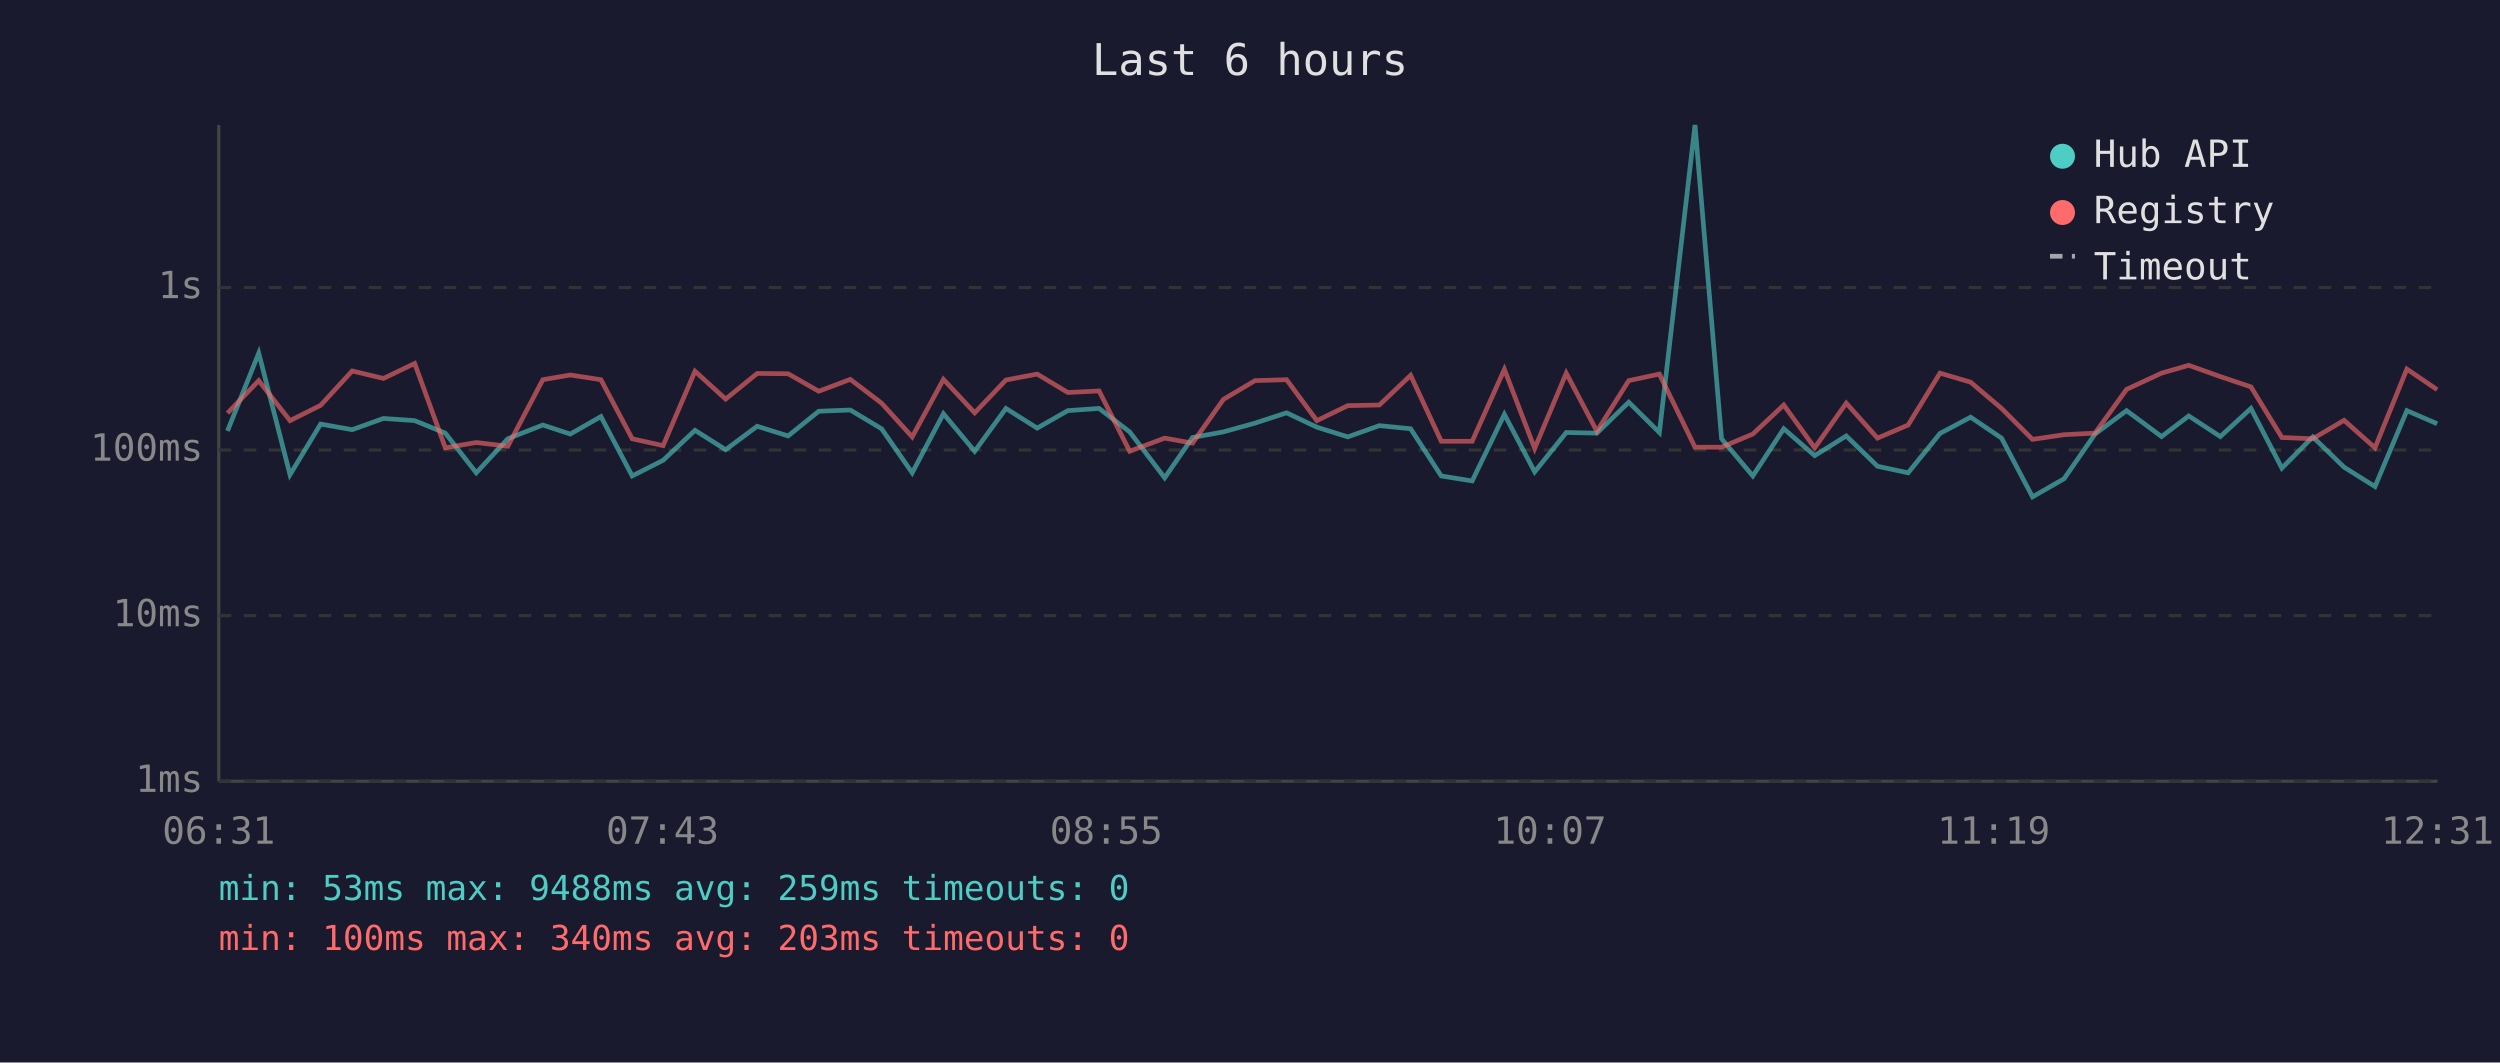
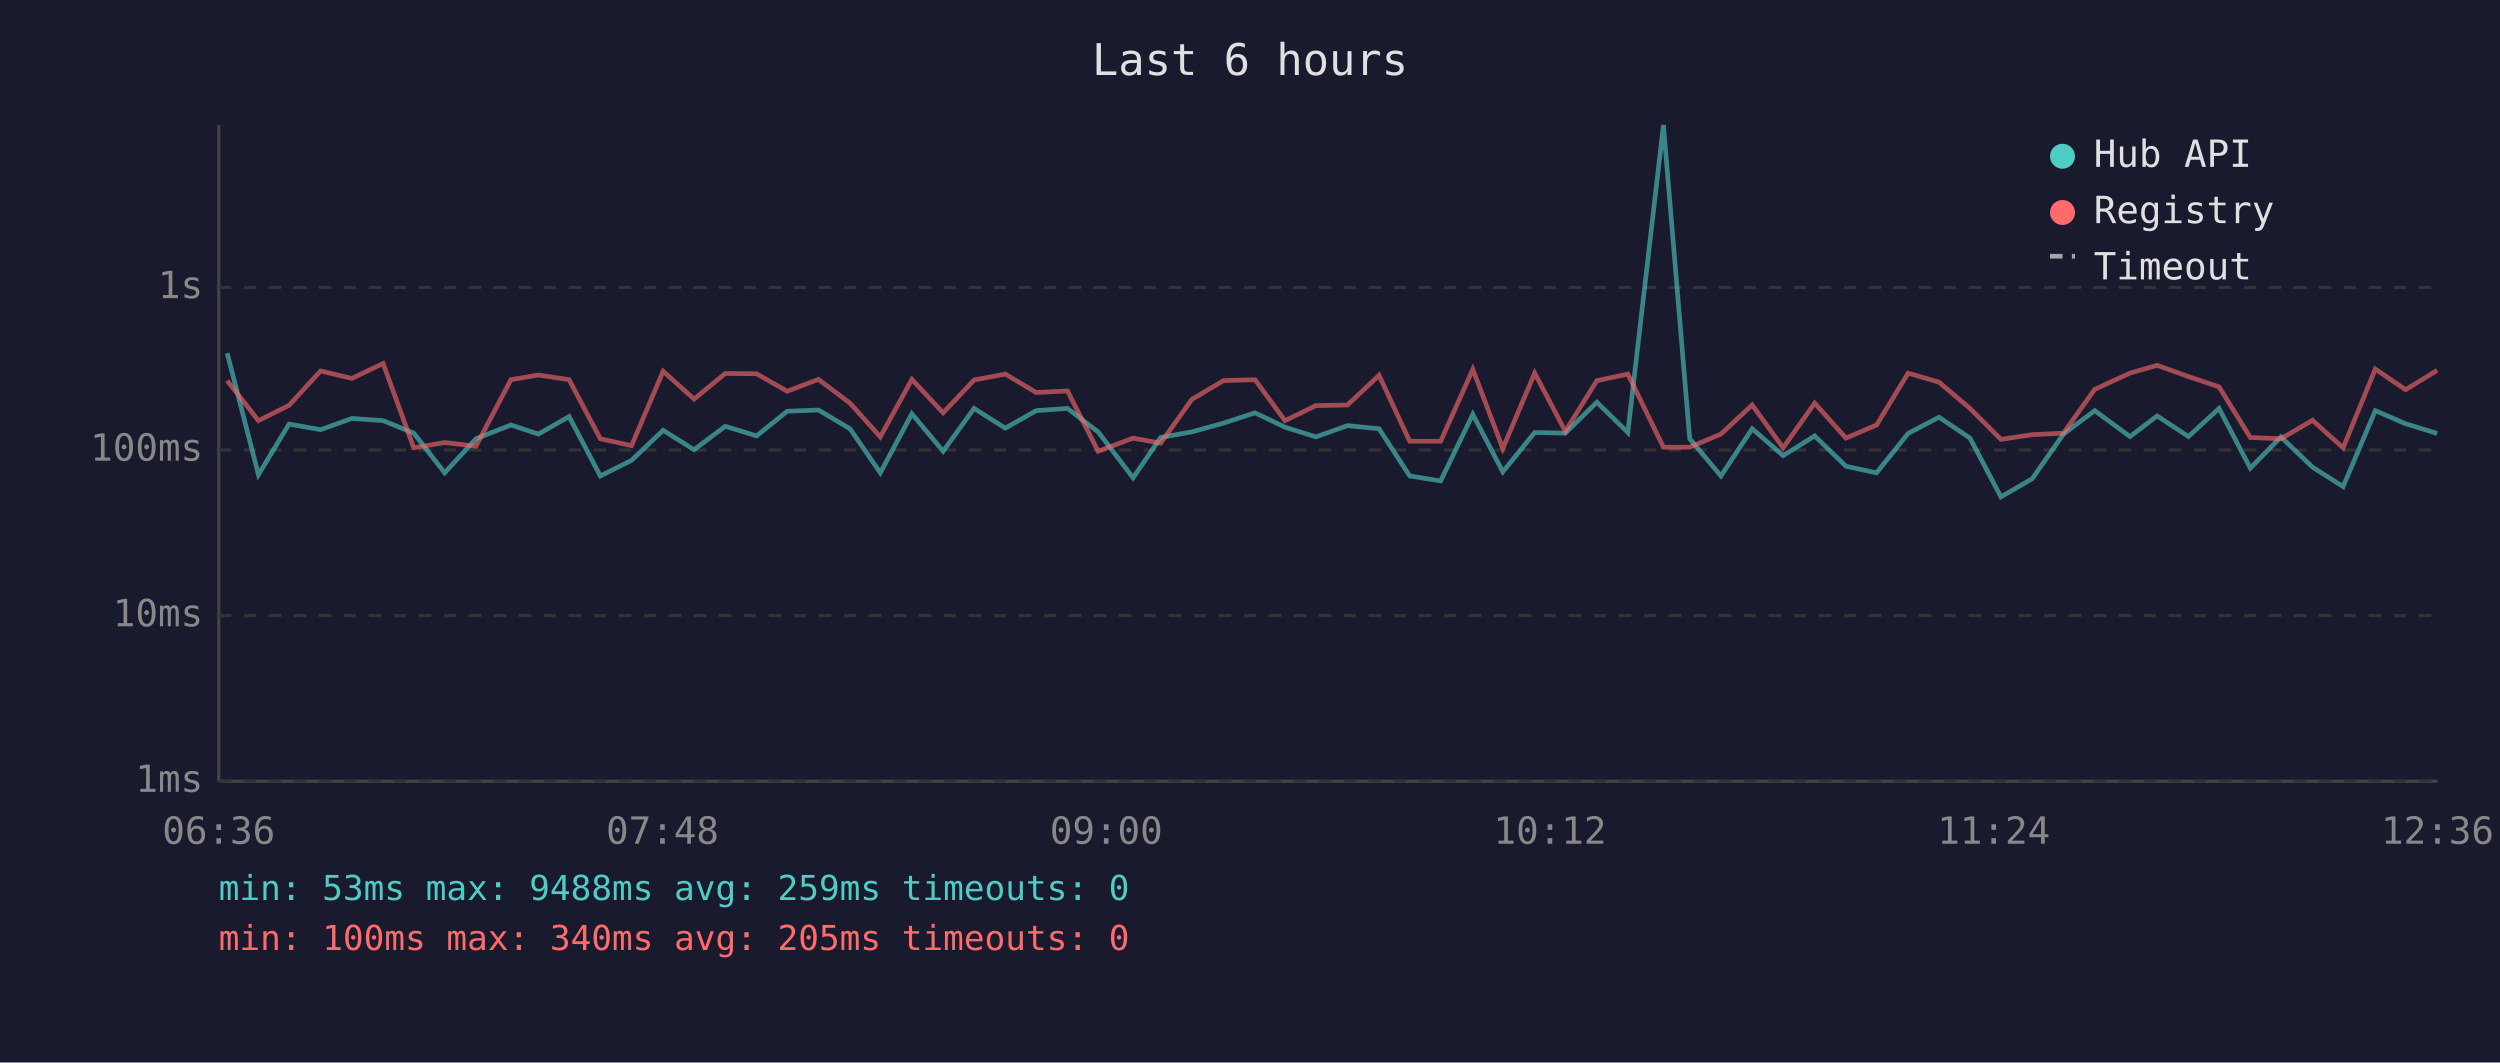
<svg xmlns="http://www.w3.org/2000/svg" viewBox="0 0 800 340" font-family="monospace" font-size="12">
  <rect width="800" height="340" fill="#1a1a2e" />
  <text x="400" y="24" fill="#e0e0e0" font-size="14" text-anchor="middle">Last 6 hours</text>
  <line x1="70" y1="40" x2="70" y2="250" stroke="#444" stroke-width="1" />
  <line x1="70" y1="250" x2="780" y2="250" stroke="#444" stroke-width="1" />
  <line x1="70" y1="250" x2="780" y2="250" stroke="#333" stroke-width="1" stroke-dasharray="4" />
  <text x="65" y="250" fill="#888" text-anchor="end" dominant-baseline="middle">1ms</text>
  <line x1="70" y1="197" x2="780" y2="197" stroke="#333" stroke-width="1" stroke-dasharray="4" />
  <text x="65" y="197" fill="#888" text-anchor="end" dominant-baseline="middle">10ms</text>
  <line x1="70" y1="144" x2="780" y2="144" stroke="#333" stroke-width="1" stroke-dasharray="4" />
  <text x="65" y="144" fill="#888" text-anchor="end" dominant-baseline="middle">100ms</text>
  <line x1="70" y1="92" x2="780" y2="92" stroke="#333" stroke-width="1" stroke-dasharray="4" />
  <text x="65" y="92" fill="#888" text-anchor="end" dominant-baseline="middle">1s</text>
-   <text x="70" y="270" fill="#888" text-anchor="middle">06:31</text>
-   <text x="212" y="270" fill="#888" text-anchor="middle">07:43</text>
-   <text x="354" y="270" fill="#888" text-anchor="middle">08:55</text>
-   <text x="496" y="270" fill="#888" text-anchor="middle">10:07</text>
-   <text x="638" y="270" fill="#888" text-anchor="middle">11:19</text>
-   <text x="780" y="270" fill="#888" text-anchor="middle">12:31</text>
-   <polyline points="72.8,137.9 82.8,113.0 92.8,151.9 102.6,135.7 112.7,137.5 122.7,133.9 132.7,134.6 142.5,138.6 152.4,151.3 162.5,140.4 173.7,136.0 182.5,138.9 192.3,133.3 202.3,152.3 212.2,147.3 222.4,137.7 232.2,143.9 242.3,136.4 252.2,139.5 262.0,131.6 272.1,131.2 282.1,137.2 291.9,151.3 301.9,132.4 311.9,144.4 321.9,130.7 331.9,137.0 341.7,131.4 351.7,130.7 361.5,138.2 372.7,152.9 381.6,140.0 391.5,138.2 401.6,135.4 411.7,132.1 421.4,136.7 431.3,139.8 441.4,136.2 451.4,137.2 461.2,152.3 471.1,153.9 481.4,132.6 491.1,151.0 501.2,138.4 511.0,138.6 521.2,128.7 531.0,138.4 542.4,40.0 550.9,140.4 560.9,152.3 570.8,137.2 580.7,145.8 590.8,139.5 600.8,149.2 610.6,151.3 620.8,138.7 630.6,133.5 640.5,140.2 650.4,159.0 660.5,153.2 670.4,138.9 680.5,131.4 691.7,139.7 700.4,133.1 710.5,139.7 720.3,130.7 730.2,149.8 740.1,139.8 750.1,149.5 760.0,155.7 770.2,131.4 779.9,135.6" fill="none" stroke="#4ecdc4" stroke-width="1.5" opacity="0.6" />
-   <polyline points="72.8,132.2 82.8,121.8 92.8,134.6 102.6,129.7 112.7,118.7 122.7,121.1 132.7,116.3 142.5,143.3 152.4,141.6 162.5,142.8 173.7,121.5 182.5,120.0 192.3,121.5 202.3,140.4 212.2,142.6 222.4,118.8 232.2,127.7 242.3,119.5 252.2,119.6 262.0,125.2 272.1,121.4 282.1,129.0 291.9,139.8 301.9,121.4 311.9,132.1 321.9,121.6 331.9,119.7 341.7,125.6 351.7,125.1 361.5,144.4 372.7,140.2 381.6,141.8 391.5,127.8 401.6,121.8 411.7,121.5 421.4,134.6 431.3,129.8 441.4,129.6 451.4,120.1 461.2,141.2 471.1,141.2 481.4,118.2 491.1,143.5 501.2,119.4 511.0,138.0 521.2,121.8 531.0,119.7 542.4,143.1 550.9,143.1 560.9,138.9 570.8,129.6 580.7,143.3 590.8,129.0 600.8,140.2 610.6,136.0 620.8,119.4 630.6,122.3 640.5,130.7 650.4,140.6 660.5,139.1 670.4,138.6 680.5,124.6 691.7,119.4 700.4,116.9 710.5,120.5 720.3,123.8 730.2,140.0 740.1,140.4 750.1,134.5 760.0,143.3 770.2,118.1 779.9,124.7" fill="none" stroke="#ff6b6b" stroke-width="1.5" opacity="0.6" />
+   <text x="70" y="270" fill="#888" text-anchor="middle">06:36</text>
+   <text x="212" y="270" fill="#888" text-anchor="middle">07:48</text>
+   <text x="354" y="270" fill="#888" text-anchor="middle">09:00</text>
+   <text x="496" y="270" fill="#888" text-anchor="middle">10:12</text>
+   <text x="638" y="270" fill="#888" text-anchor="middle">11:24</text>
+   <text x="780" y="270" fill="#888" text-anchor="middle">12:36</text>
+   <polyline points="72.7,113.0 82.7,151.9 92.5,135.7 102.6,137.5 112.6,133.9 122.6,134.6 132.4,138.6 142.3,151.3 152.3,140.4 163.5,136.0 172.3,138.9 182.1,133.3 192.1,152.3 202.1,147.3 212.2,137.7 222.1,143.9 232.1,136.4 242.1,139.5 251.9,131.6 261.9,131.2 272.0,137.2 281.7,151.3 291.8,132.4 301.8,144.4 311.7,130.7 321.7,137.0 331.6,131.4 341.6,130.7 351.4,138.2 362.6,152.9 371.4,140.0 381.4,138.2 391.5,135.4 401.6,132.1 411.2,136.7 421.1,139.8 431.2,136.2 441.3,137.2 451.1,152.3 461.0,153.9 471.3,132.6 480.9,151.0 491.1,138.4 500.9,138.6 511.0,128.7 520.9,138.4 532.3,40.0 540.7,140.4 550.7,152.3 560.7,137.2 570.6,145.8 580.7,139.5 590.7,149.2 600.5,151.3 610.6,138.7 620.5,133.5 630.4,140.2 640.3,159.0 650.3,153.2 660.3,138.9 670.3,131.4 681.6,139.7 690.3,133.1 700.3,139.7 710.1,130.7 720.1,149.8 729.9,139.8 740.0,149.5 749.8,155.7 760.1,131.4 769.8,135.6 779.9,138.7" fill="none" stroke="#4ecdc4" stroke-width="1.5" opacity="0.6" />
+   <polyline points="72.7,121.8 82.7,134.6 92.5,129.7 102.6,118.7 112.6,121.1 122.6,116.3 132.4,143.3 142.3,141.6 152.3,142.8 163.5,121.5 172.3,120.0 182.1,121.5 192.1,140.4 202.1,142.6 212.2,118.8 222.1,127.7 232.1,119.5 242.1,119.6 251.9,125.2 261.9,121.4 272.0,129.0 281.7,139.8 291.8,121.4 301.8,132.1 311.7,121.6 321.7,119.7 331.6,125.6 341.6,125.1 351.4,144.4 362.6,140.2 371.4,141.8 381.4,127.8 391.5,121.8 401.6,121.5 411.2,134.6 421.1,129.8 431.2,129.6 441.3,120.1 451.1,141.2 461.0,141.2 471.3,118.2 480.9,143.5 491.1,119.4 500.9,138.0 511.0,121.8 520.9,119.7 532.3,143.1 540.7,143.1 550.7,138.9 560.7,129.6 570.6,143.3 580.7,129.0 590.7,140.2 600.5,136.0 610.6,119.4 620.5,122.3 630.4,130.7 640.3,140.6 650.3,139.1 660.3,138.6 670.3,124.6 681.6,119.4 690.3,116.9 700.3,120.5 710.1,123.8 720.1,140.0 729.9,140.4 740.0,134.5 749.8,143.3 760.1,118.1 769.8,124.7 779.9,118.5" fill="none" stroke="#ff6b6b" stroke-width="1.5" opacity="0.6" />
  <circle cx="660" cy="50" r="4" fill="#4ecdc4" />
  <text x="670" y="50" fill="#e0e0e0" dominant-baseline="middle">Hub API</text>
  <circle cx="660" cy="68" r="4" fill="#ff6b6b" />
  <text x="670" y="68" fill="#e0e0e0" dominant-baseline="middle">Registry</text>
  <line x1="656" y1="82" x2="664" y2="82" stroke="#e0e0e0" stroke-width="1.5" stroke-dasharray="4,3" opacity="0.7" />
  <text x="670" y="86" fill="#e0e0e0" dominant-baseline="middle">Timeout</text>
  <text x="70" y="288" fill="#4ecdc4" font-size="11">min: 53ms  max: 9488ms  avg: 259ms  timeouts: 0</text>
-   <text x="70" y="304" fill="#ff6b6b" font-size="11">min: 100ms  max: 340ms  avg: 203ms  timeouts: 0</text>
+   <text x="70" y="304" fill="#ff6b6b" font-size="11">min: 100ms  max: 340ms  avg: 205ms  timeouts: 0</text>
</svg>
